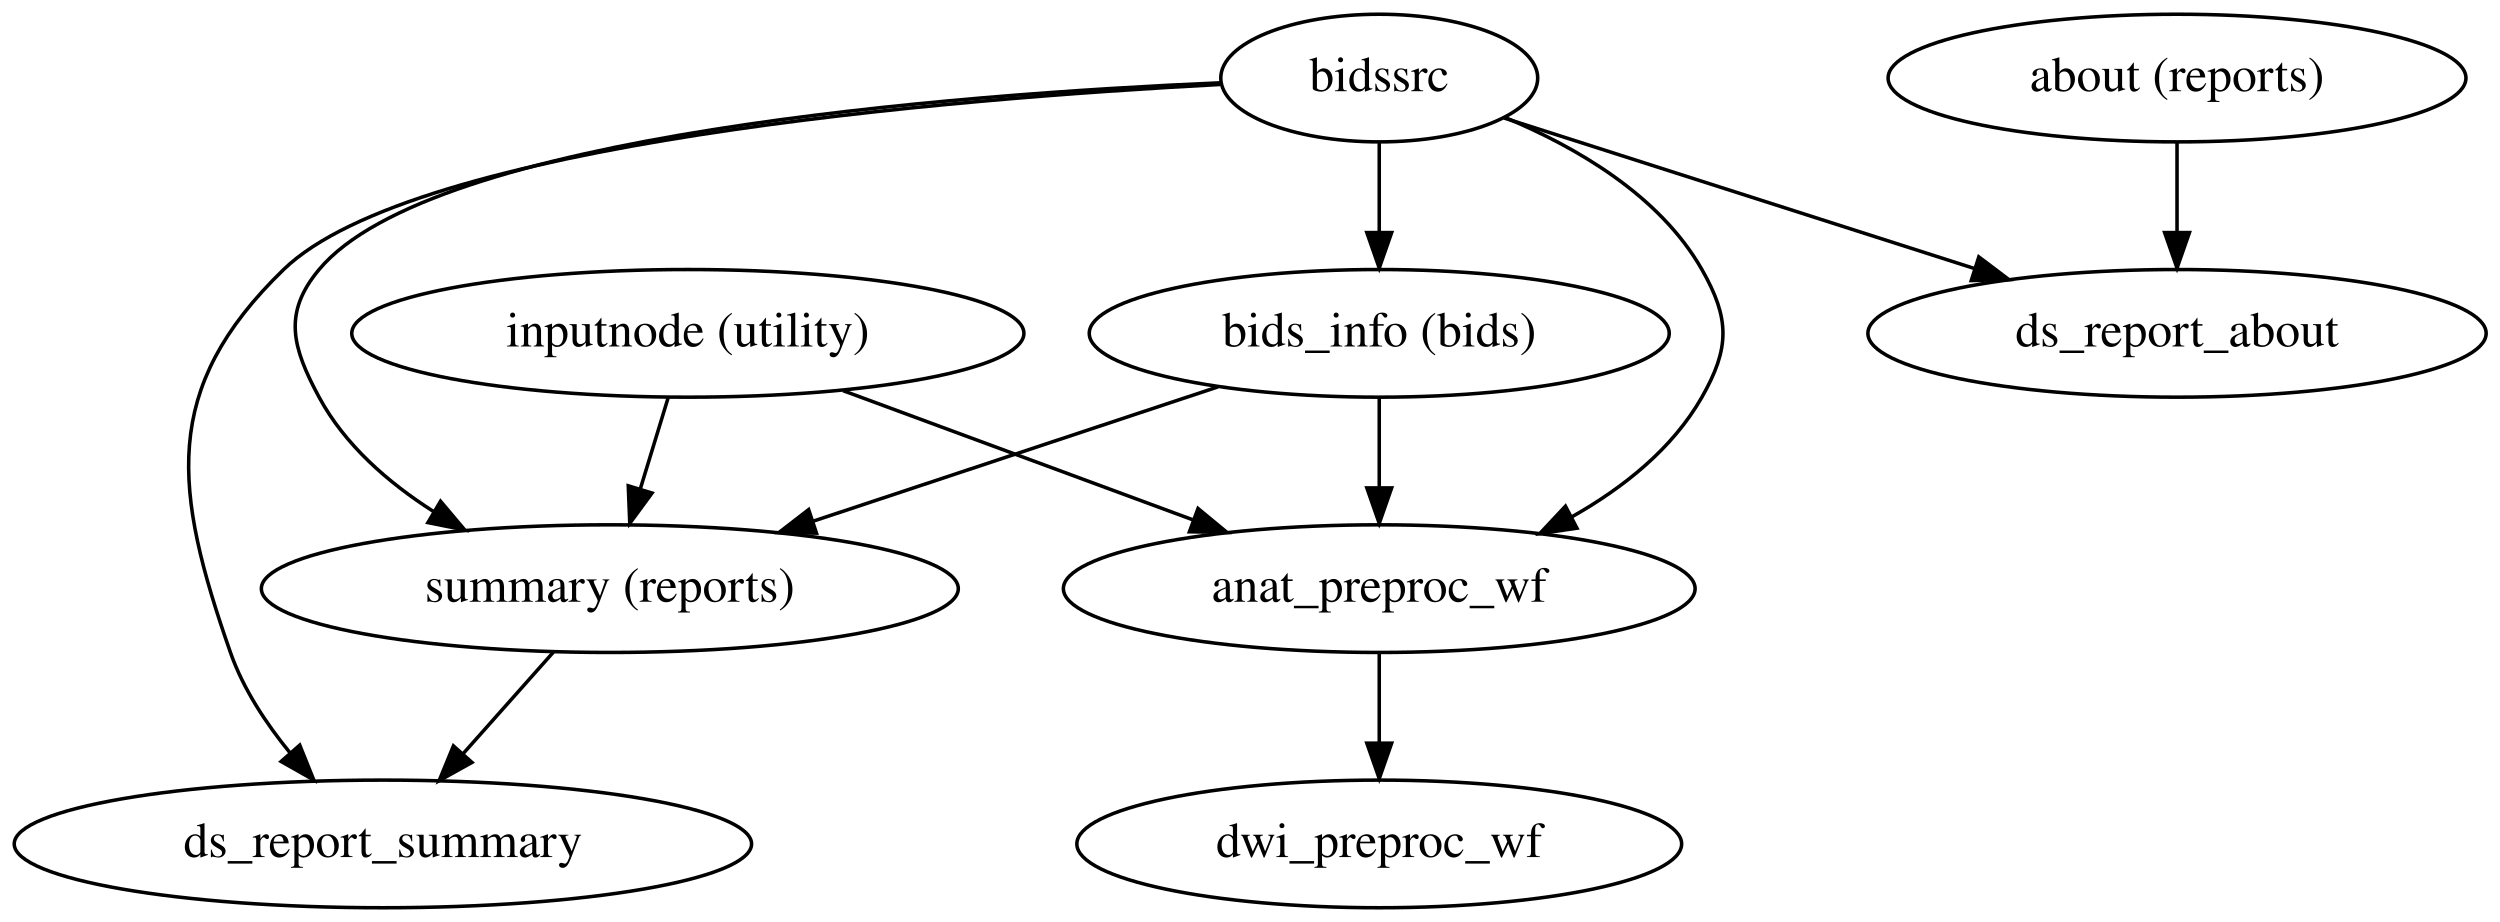
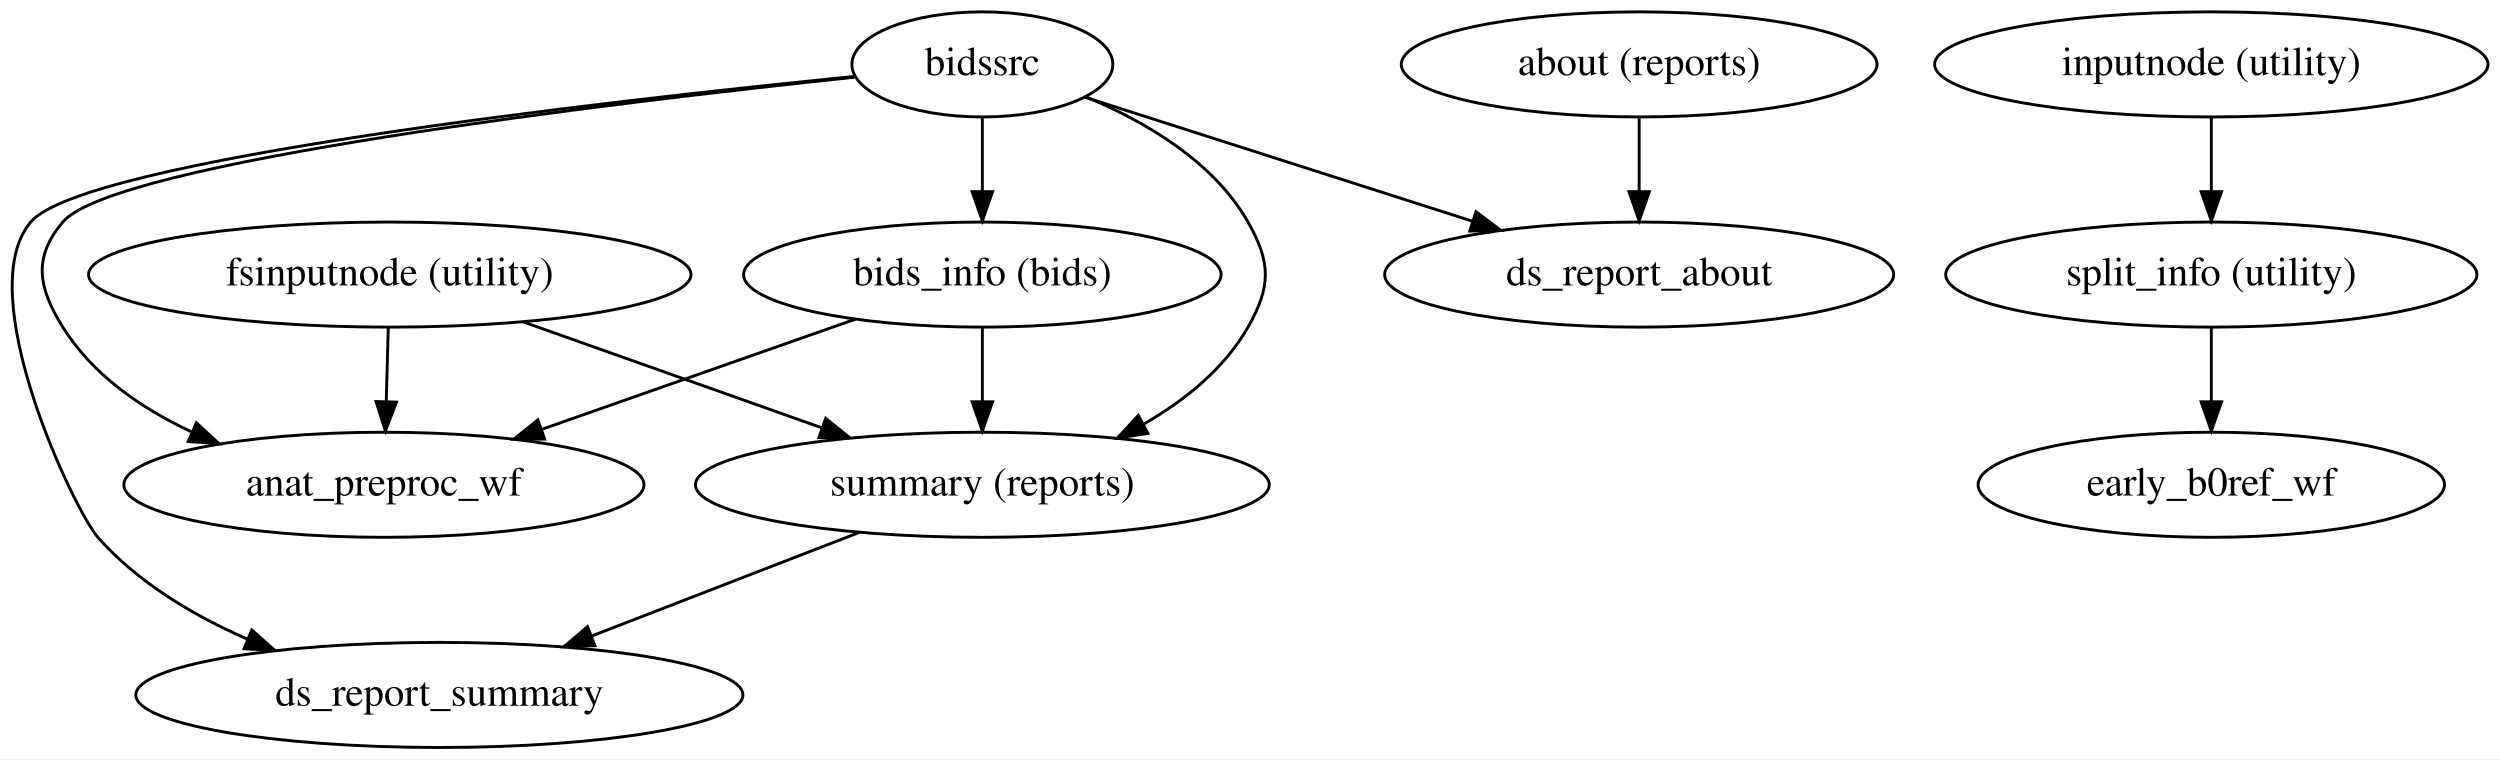
- <svg xmlns="http://www.w3.org/2000/svg" width="705pt" height="260pt" viewBox="0.00 0.00 705.08 260.00">
+ <svg xmlns="http://www.w3.org/2000/svg" width="856pt" height="260pt" viewBox="0.00 0.00 856.41 260.00">
  <g id="graph0" class="graph" transform="scale(1 1) rotate(0) translate(4 256)">
-     <polygon fill="#ffffff" stroke="transparent" points="-4,4 -4,-256 701.083,-256 701.083,4 -4,4" />
+     <polygon fill="#ffffff" stroke="transparent" points="-4,4 -4,-256 852.409,-256 852.409,4 -4,4" />
    <g id="node1" class="node">
-       <ellipse fill="none" stroke="#000000" cx="189.991" cy="-162" rx="94.783" ry="18" />
-       <text text-anchor="middle" x="189.991" y="-158.3" font-family="Times,serif" font-size="14.00" fill="#000000">inputnode (utility)</text>
+       <ellipse fill="none" stroke="#000000" cx="129.518" cy="-162" rx="103.182" ry="18" />
+       <text text-anchor="middle" x="129.518" y="-158.3" font-family="Times,serif" font-size="14.00" fill="#000000">fsinputnode (utility)</text>
    </g>
    <g id="node2" class="node">
-       <ellipse fill="none" stroke="#000000" cx="384.991" cy="-90" rx="89.084" ry="18" />
-       <text text-anchor="middle" x="384.991" y="-86.3" font-family="Times,serif" font-size="14.00" fill="#000000">anat_preproc_wf</text>
+       <ellipse fill="none" stroke="#000000" cx="127.518" cy="-90" rx="89.084" ry="18" />
+       <text text-anchor="middle" x="127.518" y="-86.3" font-family="Times,serif" font-size="14.00" fill="#000000">anat_preproc_wf</text>
    </g>
    <g id="edge1" class="edge">
-       <path fill="none" stroke="#000000" d="M233.753,-145.842C262.934,-135.067 301.455,-120.844 332.317,-109.449" />
-       <polygon fill="#000000" stroke="#000000" points="333.878,-112.603 342.046,-105.856 331.453,-106.037 333.878,-112.603" />
+       <path fill="none" stroke="#000000" d="M129.013,-143.831C128.799,-136.131 128.545,-126.974 128.307,-118.417" />
+       <polygon fill="#000000" stroke="#000000" points="131.806,-118.312 128.029,-108.413 124.808,-118.507 131.806,-118.312" />
    </g>
    <g id="node3" class="node">
-       <ellipse fill="none" stroke="#000000" cx="167.991" cy="-90" rx="98.283" ry="18" />
-       <text text-anchor="middle" x="167.991" y="-86.3" font-family="Times,serif" font-size="14.00" fill="#000000">summary (reports)</text>
+       <ellipse fill="none" stroke="#000000" cx="332.518" cy="-90" rx="98.283" ry="18" />
+       <text text-anchor="middle" x="332.518" y="-86.3" font-family="Times,serif" font-size="14.00" fill="#000000">summary (reports)</text>
    </g>
    <g id="edge2" class="edge">
-       <path fill="none" stroke="#000000" d="M184.439,-143.831C182.06,-136.046 179.227,-126.773 176.588,-118.135" />
-       <polygon fill="#000000" stroke="#000000" points="179.887,-116.954 173.617,-108.413 173.192,-119 179.887,-116.954" />
+       <path fill="none" stroke="#000000" d="M175.075,-145.842C205.373,-135.096 245.343,-120.919 277.428,-109.539" />
+       <polygon fill="#000000" stroke="#000000" points="278.858,-112.746 287.113,-106.104 276.518,-106.148 278.858,-112.746" />
+     </g>
+     <g id="node6" class="node">
+       <ellipse fill="none" stroke="#000000" cx="146.518" cy="-18" rx="103.981" ry="18" />
+       <text text-anchor="middle" x="146.518" y="-14.3" font-family="Times,serif" font-size="14.00" fill="#000000">ds_report_summary</text>
+     </g>
+     <g id="edge3" class="edge">
+       <path fill="none" stroke="#000000" d="M290.312,-73.662C263.156,-63.15 227.665,-49.412 198.738,-38.214" />
+       <polygon fill="#000000" stroke="#000000" points="199.79,-34.868 189.201,-34.523 197.263,-41.397 199.79,-34.868" />
    </g>
    <g id="node4" class="node">
-       <ellipse fill="none" stroke="#000000" cx="384.991" cy="-18" rx="85.285" ry="18" />
-       <text text-anchor="middle" x="384.991" y="-14.3" font-family="Times,serif" font-size="14.00" fill="#000000">dwi_preproc_wf</text>
+       <ellipse fill="none" stroke="#000000" cx="332.518" cy="-234" rx="44.693" ry="18" />
+       <text text-anchor="middle" x="332.518" y="-230.3" font-family="Times,serif" font-size="14.00" fill="#000000">bidssrc</text>
    </g>
-     <g id="edge3" class="edge">
-       <path fill="none" stroke="#000000" d="M384.991,-71.831C384.991,-64.131 384.991,-54.974 384.991,-46.417" />
-       <polygon fill="#000000" stroke="#000000" points="388.491,-46.413 384.991,-36.413 381.491,-46.413 388.491,-46.413" />
+     <g id="edge6" class="edge">
+       <path fill="none" stroke="#000000" d="M288.772,-229.619C206.375,-220.924 34.842,-200.547 17.518,-180 7.204,-167.768 9.057,-157.58 17.518,-144 27.628,-127.775 44.193,-116.287 61.437,-108.21" />
+       <polygon fill="#000000" stroke="#000000" points="63.253,-111.238 71.05,-104.065 60.481,-104.81 63.253,-111.238" />
+     </g>
+     <g id="edge5" class="edge">
+       <path fill="none" stroke="#000000" d="M367.901,-222.907C388.06,-214.563 411.61,-200.913 423.518,-180 431.435,-166.096 431.435,-157.904 423.518,-144 415.388,-129.722 401.832,-118.829 387.633,-110.7" />
+       <polygon fill="#000000" stroke="#000000" points="389.226,-107.583 378.752,-105.989 385.946,-113.767 389.226,-107.583" />
+     </g>
+     <g id="node5" class="node">
+       <ellipse fill="none" stroke="#000000" cx="332.518" cy="-162" rx="81.786" ry="18" />
+       <text text-anchor="middle" x="332.518" y="-158.3" font-family="Times,serif" font-size="14.00" fill="#000000">bids_info (bids)</text>
+     </g>
+     <g id="edge4" class="edge">
+       <path fill="none" stroke="#000000" d="M332.518,-215.831C332.518,-208.131 332.518,-198.974 332.518,-190.417" />
+       <polygon fill="#000000" stroke="#000000" points="336.018,-190.413 332.518,-180.413 329.018,-190.413 336.018,-190.413" />
+     </g>
+     <g id="edge7" class="edge">
+       <path fill="none" stroke="#000000" d="M288.565,-229.864C203.828,-221.445 24.583,-201.303 6.518,-180 -14.151,-155.626 21.658,-80.894 29.518,-72 43.142,-56.584 62.077,-45.276 80.748,-37.113" />
+       <polygon fill="#000000" stroke="#000000" points="82.245,-40.281 90.162,-33.24 79.582,-33.808 82.245,-40.281" />
    </g>
    <g id="node7" class="node">
-       <ellipse fill="none" stroke="#000000" cx="103.991" cy="-18" rx="103.981" ry="18" />
-       <text text-anchor="middle" x="103.991" y="-14.3" font-family="Times,serif" font-size="14.00" fill="#000000">ds_report_summary</text>
-     </g>
-     <g id="edge4" class="edge">
-       <path fill="none" stroke="#000000" d="M152.171,-72.202C144.478,-63.548 135.093,-52.99 126.656,-43.499" />
-       <polygon fill="#000000" stroke="#000000" points="129.11,-40.991 119.851,-35.843 123.879,-45.642 129.11,-40.991" />
-     </g>
-     <g id="node5" class="node">
-       <ellipse fill="none" stroke="#000000" cx="384.991" cy="-234" rx="44.693" ry="18" />
-       <text text-anchor="middle" x="384.991" y="-230.3" font-family="Times,serif" font-size="14.00" fill="#000000">bidssrc</text>
-     </g>
-     <g id="edge7" class="edge">
-       <path fill="none" stroke="#000000" d="M420.374,-222.907C440.533,-214.563 464.083,-200.913 475.991,-180 483.908,-166.096 483.908,-157.904 475.991,-144 467.71,-129.458 453.8,-118.427 439.316,-110.251" />
-       <polygon fill="#000000" stroke="#000000" points="440.752,-107.052 430.268,-105.523 437.51,-113.256 440.752,-107.052" />
-     </g>
-     <g id="edge6" class="edge">
-       <path fill="none" stroke="#000000" d="M340.24,-232.674C264.913,-229.396 117.869,-218.151 85.991,-180 75.732,-167.722 78.401,-158.085 85.991,-144 93.217,-130.588 105.392,-119.96 118.18,-111.805" />
-       <polygon fill="#000000" stroke="#000000" points="120.247,-114.65 127.078,-106.551 116.688,-108.622 120.247,-114.65" />
-     </g>
-     <g id="node6" class="node">
-       <ellipse fill="none" stroke="#000000" cx="384.991" cy="-162" rx="81.786" ry="18" />
-       <text text-anchor="middle" x="384.991" y="-158.3" font-family="Times,serif" font-size="14.00" fill="#000000">bids_info (bids)</text>
-     </g>
-     <g id="edge5" class="edge">
-       <path fill="none" stroke="#000000" d="M384.991,-215.831C384.991,-208.131 384.991,-198.974 384.991,-190.417" />
-       <polygon fill="#000000" stroke="#000000" points="388.491,-190.413 384.991,-180.413 381.491,-190.413 388.491,-190.413" />
+       <ellipse fill="none" stroke="#000000" cx="557.518" cy="-162" rx="87.185" ry="18" />
+       <text text-anchor="middle" x="557.518" y="-158.3" font-family="Times,serif" font-size="14.00" fill="#000000">ds_report_about</text>
    </g>
    <g id="edge8" class="edge">
-       <path fill="none" stroke="#000000" d="M340.171,-232.195C263.768,-228.17 112.966,-215.796 75.991,-180 41.173,-146.292 45.002,-117.747 60.991,-72 64.587,-61.712 71.054,-51.919 77.898,-43.568" />
-       <polygon fill="#000000" stroke="#000000" points="80.541,-45.863 84.495,-36.034 75.274,-41.252 80.541,-45.863" />
+       <path fill="none" stroke="#000000" d="M367.674,-222.75C403.145,-211.399 458.499,-193.686 500.301,-180.309" />
+       <polygon fill="#000000" stroke="#000000" points="501.619,-183.563 510.076,-177.181 499.485,-176.896 501.619,-183.563" />
+     </g>
+     <g id="edge10" class="edge">
+       <path fill="none" stroke="#000000" d="M289.043,-146.731C257.7,-135.722 215.188,-120.791 181.644,-109.01" />
+       <polygon fill="#000000" stroke="#000000" points="182.587,-105.632 171.992,-105.62 180.267,-112.236 182.587,-105.632" />
+     </g>
+     <g id="edge9" class="edge">
+       <path fill="none" stroke="#000000" d="M332.518,-143.831C332.518,-136.131 332.518,-126.974 332.518,-118.417" />
+       <polygon fill="#000000" stroke="#000000" points="336.018,-118.413 332.518,-108.413 329.018,-118.413 336.018,-118.413" />
    </g>
    <g id="node8" class="node">
-       <ellipse fill="none" stroke="#000000" cx="609.991" cy="-162" rx="87.185" ry="18" />
-       <text text-anchor="middle" x="609.991" y="-158.3" font-family="Times,serif" font-size="14.00" fill="#000000">ds_report_about</text>
-     </g>
-     <g id="edge9" class="edge">
-       <path fill="none" stroke="#000000" d="M420.147,-222.75C455.618,-211.399 510.972,-193.686 552.774,-180.309" />
-       <polygon fill="#000000" stroke="#000000" points="554.091,-183.563 562.549,-177.181 551.958,-176.896 554.091,-183.563" />
+       <ellipse fill="none" stroke="#000000" cx="557.518" cy="-234" rx="81.486" ry="18" />
+       <text text-anchor="middle" x="557.518" y="-230.3" font-family="Times,serif" font-size="14.00" fill="#000000">about (reports)</text>
    </g>
    <g id="edge11" class="edge">
-       <path fill="none" stroke="#000000" d="M384.991,-143.831C384.991,-136.131 384.991,-126.974 384.991,-118.417" />
-       <polygon fill="#000000" stroke="#000000" points="388.491,-118.413 384.991,-108.413 381.491,-118.413 388.491,-118.413" />
-     </g>
-     <g id="edge10" class="edge">
-       <path fill="none" stroke="#000000" d="M339.5,-146.906C306.329,-135.9 261.134,-120.905 225.465,-109.07" />
-       <polygon fill="#000000" stroke="#000000" points="226.269,-105.649 215.675,-105.822 224.064,-112.293 226.269,-105.649" />
+       <path fill="none" stroke="#000000" d="M557.518,-215.831C557.518,-208.131 557.518,-198.974 557.518,-190.417" />
+       <polygon fill="#000000" stroke="#000000" points="561.018,-190.413 557.518,-180.413 554.018,-190.413 561.018,-190.413" />
    </g>
    <g id="node9" class="node">
-       <ellipse fill="none" stroke="#000000" cx="609.991" cy="-234" rx="81.486" ry="18" />
-       <text text-anchor="middle" x="609.991" y="-230.3" font-family="Times,serif" font-size="14.00" fill="#000000">about (reports)</text>
+       <ellipse fill="none" stroke="#000000" cx="753.518" cy="-234" rx="94.783" ry="18" />
+       <text text-anchor="middle" x="753.518" y="-230.3" font-family="Times,serif" font-size="14.00" fill="#000000">inputnode (utility)</text>
+     </g>
+     <g id="node10" class="node">
+       <ellipse fill="none" stroke="#000000" cx="753.518" cy="-162" rx="90.984" ry="18" />
+       <text text-anchor="middle" x="753.518" y="-158.3" font-family="Times,serif" font-size="14.00" fill="#000000">split_info (utility)</text>
    </g>
    <g id="edge12" class="edge">
-       <path fill="none" stroke="#000000" d="M609.991,-215.831C609.991,-208.131 609.991,-198.974 609.991,-190.417" />
-       <polygon fill="#000000" stroke="#000000" points="613.491,-190.413 609.991,-180.413 606.491,-190.413 613.491,-190.413" />
+       <path fill="none" stroke="#000000" d="M753.518,-215.831C753.518,-208.131 753.518,-198.974 753.518,-190.417" />
+       <polygon fill="#000000" stroke="#000000" points="757.018,-190.413 753.518,-180.413 750.018,-190.413 757.018,-190.413" />
+     </g>
+     <g id="node11" class="node">
+       <ellipse fill="none" stroke="#000000" cx="753.518" cy="-90" rx="79.886" ry="18" />
+       <text text-anchor="middle" x="753.518" y="-86.3" font-family="Times,serif" font-size="14.00" fill="#000000">early_b0ref_wf</text>
+     </g>
+     <g id="edge13" class="edge">
+       <path fill="none" stroke="#000000" d="M753.518,-143.831C753.518,-136.131 753.518,-126.974 753.518,-118.417" />
+       <polygon fill="#000000" stroke="#000000" points="757.018,-118.413 753.518,-108.413 750.018,-118.413 757.018,-118.413" />
    </g>
  </g>
</svg>
